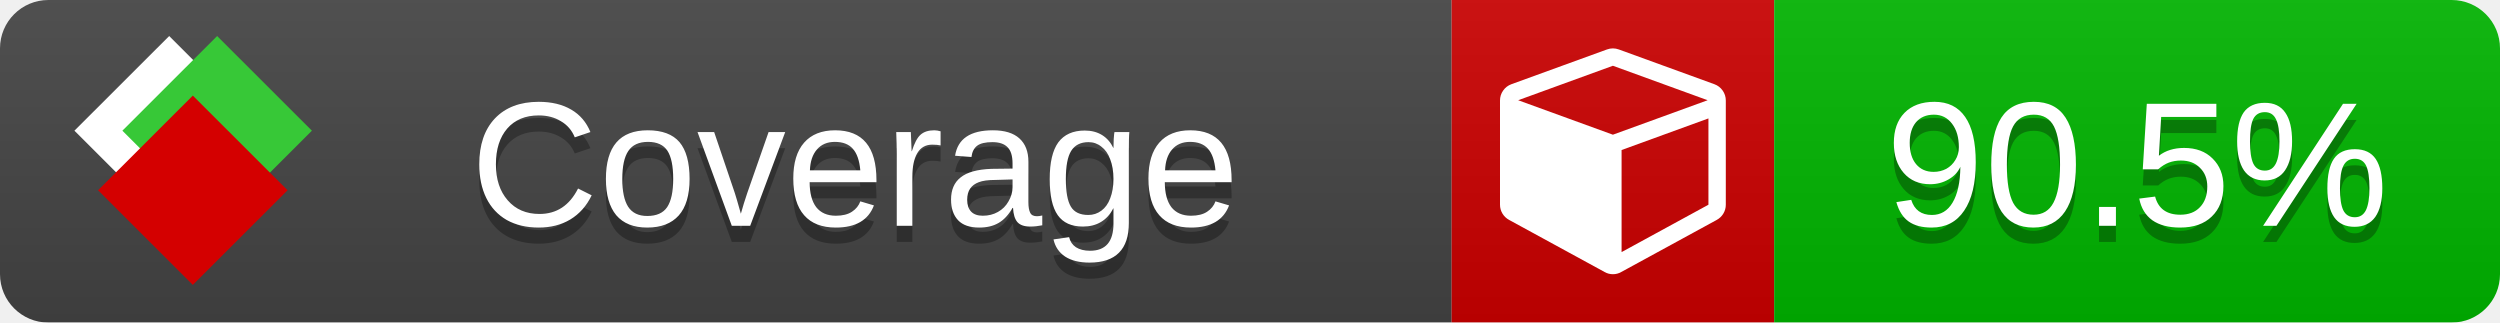
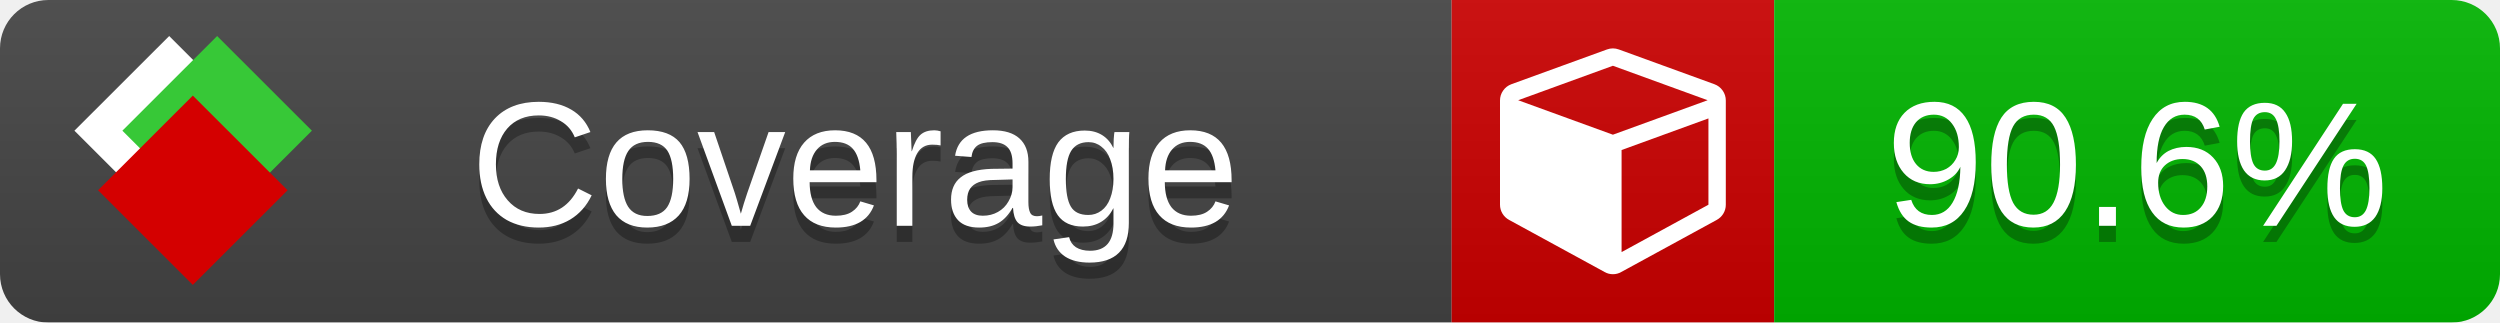
<svg xmlns="http://www.w3.org/2000/svg" xmlns:xlink="http://www.w3.org/1999/xlink" width="155" height="20">
  <style type="text/css">
          
            @keyframes fade1 {
                0% { visibility: visible; opacity: 1; }
               23% { visibility: visible; opacity: 1; }
               25% { visibility: hidden; opacity: 0; }
               48% { visibility: hidden; opacity: 0; }
               50% { visibility: hidden; opacity: 0; }
               73% { visibility: hidden; opacity: 0; }
               75% { visibility: hidden; opacity: 0; }
               98% { visibility: hidden; opacity: 0; }
              100% { visibility: visible; opacity: 1; }
            }
            @keyframes fade2 {
                0% { visibility: hidden; opacity: 0; }
               23% { visibility: hidden; opacity: 0; }
               25% { visibility: visible; opacity: 1; }
               48% { visibility: visible; opacity: 1; }
               50% { visibility: hidden; opacity: 0; }
               73% { visibility: hidden; opacity: 0; }
               75% { visibility: hidden; opacity: 0; }
               98% { visibility: hidden; opacity: 0; }
              100% { visibility: hidden; opacity: 0; }
            }
            @keyframes fade3 {
                0% { visibility: hidden; opacity: 0; }
               23% { visibility: hidden; opacity: 0; }
               25% { visibility: hidden; opacity: 0; }
               48% { visibility: hidden; opacity: 0; }
               50% { visibility: visible; opacity: 1; }
               73% { visibility: visible; opacity: 1; }
               75% { visibility: hidden; opacity: 0; }
               98% { visibility: hidden; opacity: 0; }
              100% { visibility: hidden; opacity: 0; }
            }
            @keyframes fade4 {
                0% { visibility: hidden; opacity: 0; }
               23% { visibility: hidden; opacity: 0; }
               25% { visibility: hidden; opacity: 0; }
               48% { visibility: hidden; opacity: 0; }
               50% { visibility: hidden; opacity: 0; }
               73% { visibility: hidden; opacity: 0; }
               75% { visibility: visible; opacity: 1; }
               98% { visibility: visible; opacity: 1; }
              100% { visibility: hidden; opacity: 0; }
            }
            .linecoverage {
                animation-duration: 15s;
                animation-name: fade1;
                animation-iteration-count: infinite;
            }
            .branchcoverage {
                animation-duration: 15s;
                animation-name: fade2;
                animation-iteration-count: infinite;
            }
            .methodcoverage {
                animation-duration: 15s;
                animation-name: fade3;
                animation-iteration-count: infinite;
            }
            .fullmethodcoverage {
                animation-duration: 15s;
                animation-name: fade4;
                animation-iteration-count: infinite;
            }
          
    </style>
  <defs>
    <linearGradient id="gradient" x2="0" y2="100%">
      <stop offset="0" stop-color="#bbb" stop-opacity=".1" />
      <stop offset="1" stop-opacity=".1" />
    </linearGradient>
    <linearGradient id="c">
      <stop offset="0" stop-color="#d40000" />
      <stop offset="1" stop-color="#ff2a2a" />
    </linearGradient>
    <linearGradient id="a">
      <stop offset="0" stop-color="#e0e0de" />
      <stop offset="1" stop-color="#fff" />
    </linearGradient>
    <linearGradient id="b">
      <stop offset="0" stop-color="#37c837" />
      <stop offset="1" stop-color="#217821" />
    </linearGradient>
    <linearGradient xlink:href="#a" id="e" x1="106.44" x2="69.96" y1="-11.96" y2="-46.84" gradientTransform="matrix(-.8426 -.00045 -.00045 -.8426 -94.27 -75.82)" gradientUnits="userSpaceOnUse" />
    <linearGradient xlink:href="#b" id="f" x1="56.19" x2="77.97" y1="-23.45" y2="10.62" gradientTransform="matrix(.8426 .00045 .00045 .8426 94.27 75.82)" gradientUnits="userSpaceOnUse" />
    <linearGradient xlink:href="#c" id="g" x1="79.98" x2="132.9" y1="10.79" y2="10.79" gradientTransform="matrix(.8426 .00045 .00045 .8426 94.27 75.82)" gradientUnits="userSpaceOnUse" />
    <mask id="mask">
      <rect width="155" height="20" rx="3" fill="#fff" />
    </mask>
    <g id="icon" transform="matrix(.04486 0 0 .04481 -.48 -.63)">
      <rect width="52.92" height="52.92" x="-109.72" y="-27.13" fill="url(#e)" transform="rotate(-135)" />
      <rect width="52.92" height="52.92" x="70.19" y="-39.18" fill="url(#f)" transform="rotate(45)" />
      <rect width="52.92" height="52.92" x="80.05" y="-15.74" fill="url(#g)" transform="rotate(45)" />
    </g>
  </defs>
  <g mask="url(#mask)">
    <rect x="0" y="0" width="90" height="20" fill="#444" />
    <rect x="90" y="0" width="20" height="20" fill="#c00" />
    <rect x="110" y="0" width="45" height="20" fill="#00B600" />
    <rect x="0" y="0" width="155" height="20" fill="url(#gradient)" />
  </g>
  <g>
    <path class="" fill="#fff" d="m 100.538,15.629 5.385,-2.936 v -5.351 l -5.385,1.96 z M 100,8.351 105.873,6.214 100,4.077 94.127,6.214 Z m 7,-2.12 v 6.462 q 0,0.294 -0.151,0.547 -0.151,0.252 -0.412,0.395 l -5.923,3.231 q -0.236,0.135 -0.513,0.135 -0.278,0 -0.513,-0.135 l -5.923,-3.231 Q 93.303,13.492 93.151,13.239 93,12.987 93,12.692 v -6.462 q 0,-0.337 0.194,-0.614 0.194,-0.278 0.513,-0.395 l 5.923,-2.154 q 0.185,-0.067 0.37,-0.067 0.185,0 0.37,0.067 l 5.923,2.154 q 0.32,0.118 0.513,0.395 Q 107,5.894 107,6.231 Z" />
  </g>
  <g fill="#fff" text-anchor="middle" font-family="Verdana,Arial,Geneva,sans-serif" font-size="11">
    <a xlink:href="https://github.com/danielpalme/ReportGenerator" target="_top">
      <use xlink:href="#icon" transform="translate(3,1) scale(3.5)" />
    </a>
    <text x="53" y="15" fill="#010101" fill-opacity=".3">Coverage</text>
    <text x="53" y="14" fill="#fff">Coverage</text>
-     <text class="" x="132.5" y="15" fill="#010101" fill-opacity=".3">90.5%</text>
-     <text class="" x="132.5" y="14">90.5%</text>
+     <text class="" x="132.5" y="15" fill="#010101" fill-opacity=".3">90.6%</text>
+     <text class="" x="132.5" y="14">90.6%</text>
  </g>
  <g>
    <rect class="" x="90" y="0" width="65" height="20" fill-opacity="0" />
  </g>
</svg>
